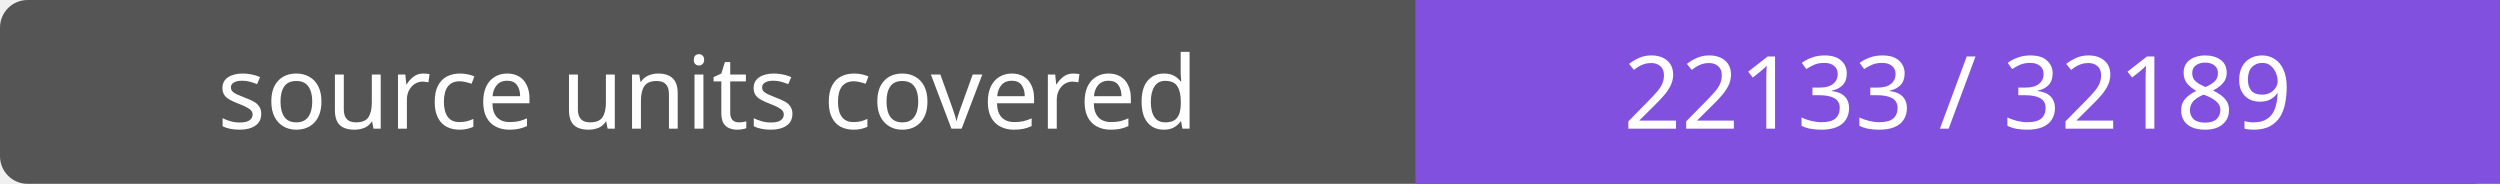
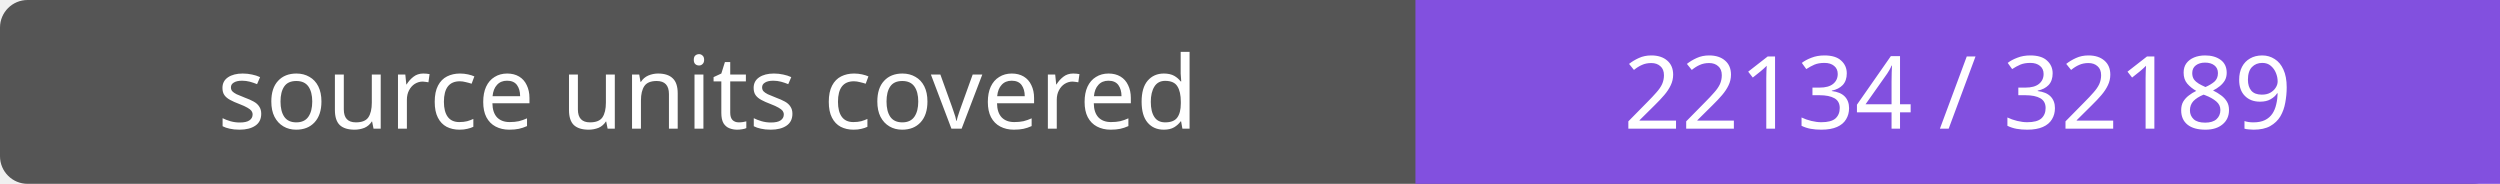
- <svg xmlns="http://www.w3.org/2000/svg" width="272" height="20" role="img" aria-label="source units covered: 22133 / 32189">
+ <svg xmlns="http://www.w3.org/2000/svg" width="272" height="20" role="img" aria-label="source units covered: 22134 / 32189">
  <rect width="272" height="20" rx="3" fill="#555" />
  <path fill="#8250df" d="M154 0h118v20H154z" />
  <g fill="#fff" text-anchor="middle" font-family="Verdana,sans-serif" font-size="11">
    <text x="77.0" y="14">source units covered</text>
-     <text x="213.0" y="14">22133 / 32189</text>
+     <text x="213.0" y="14">22134 / 32189</text>
  </g>
</svg>
